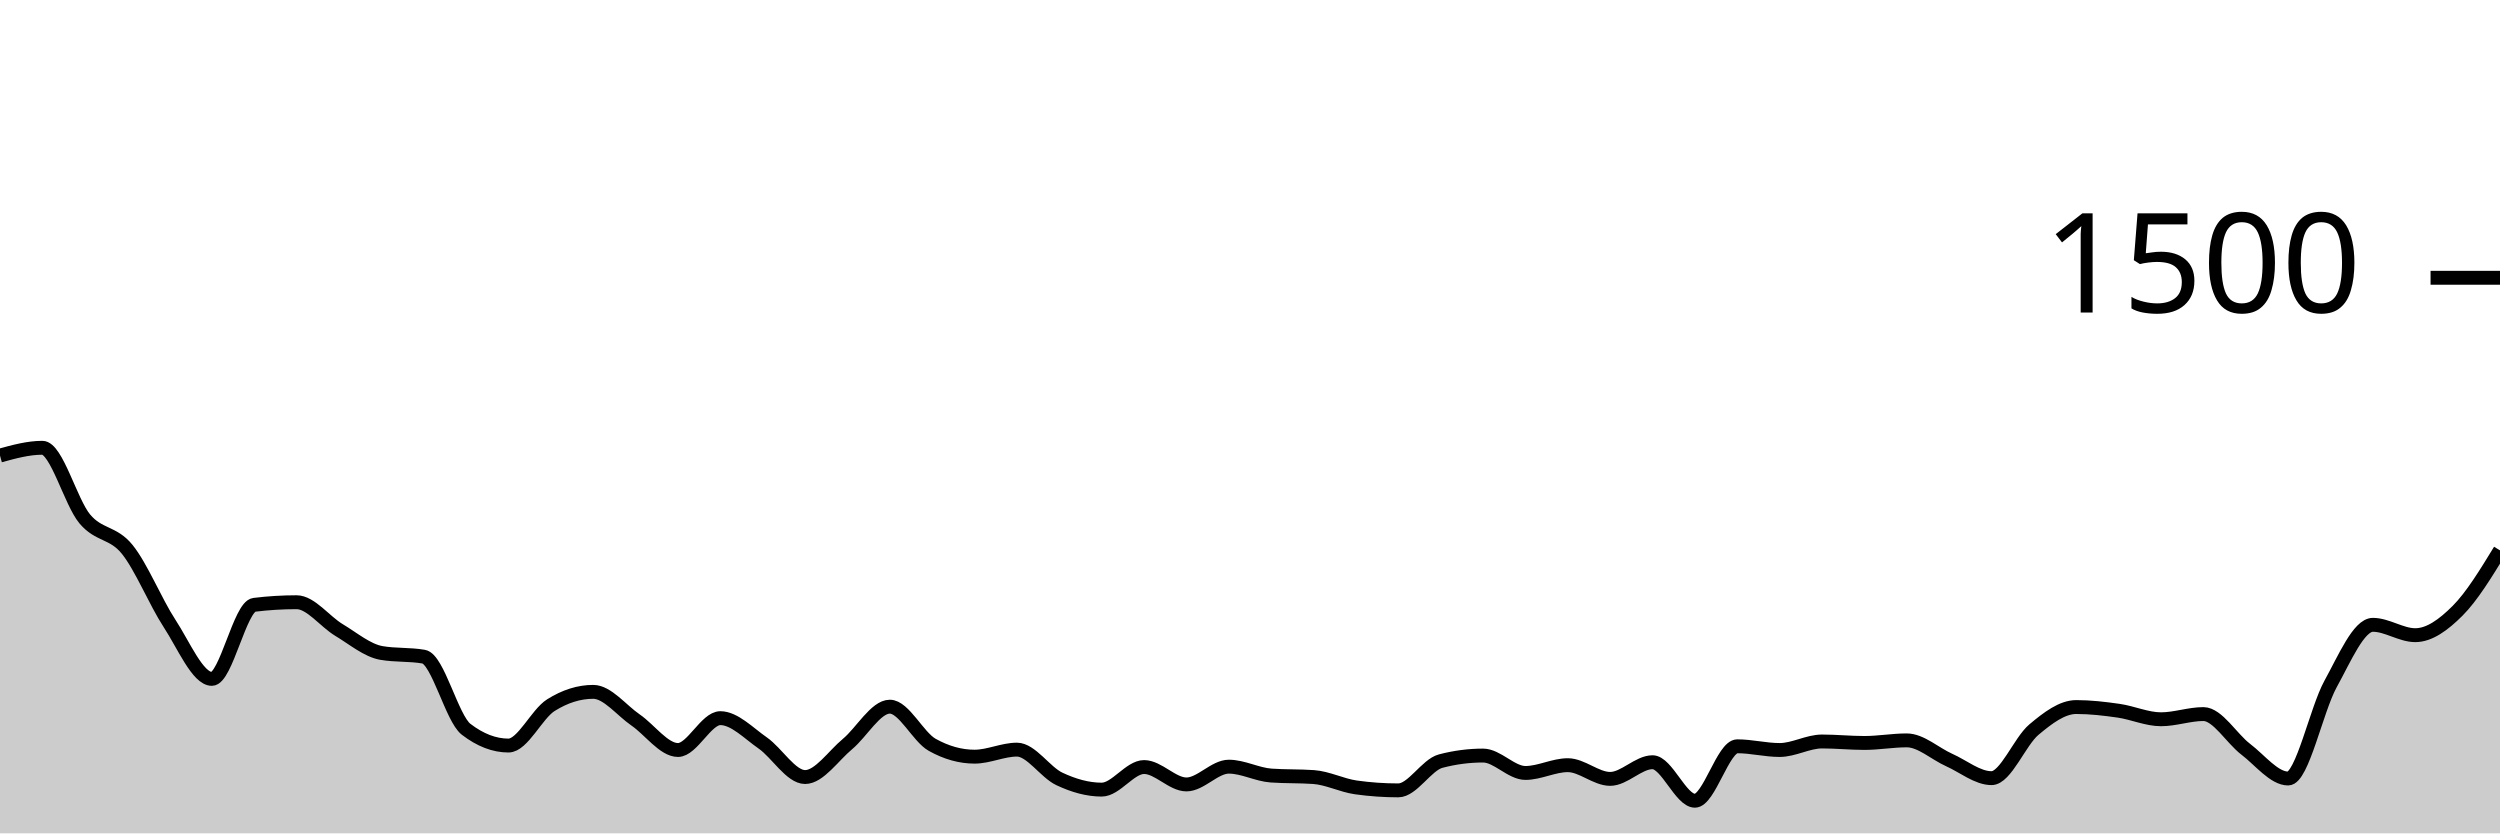
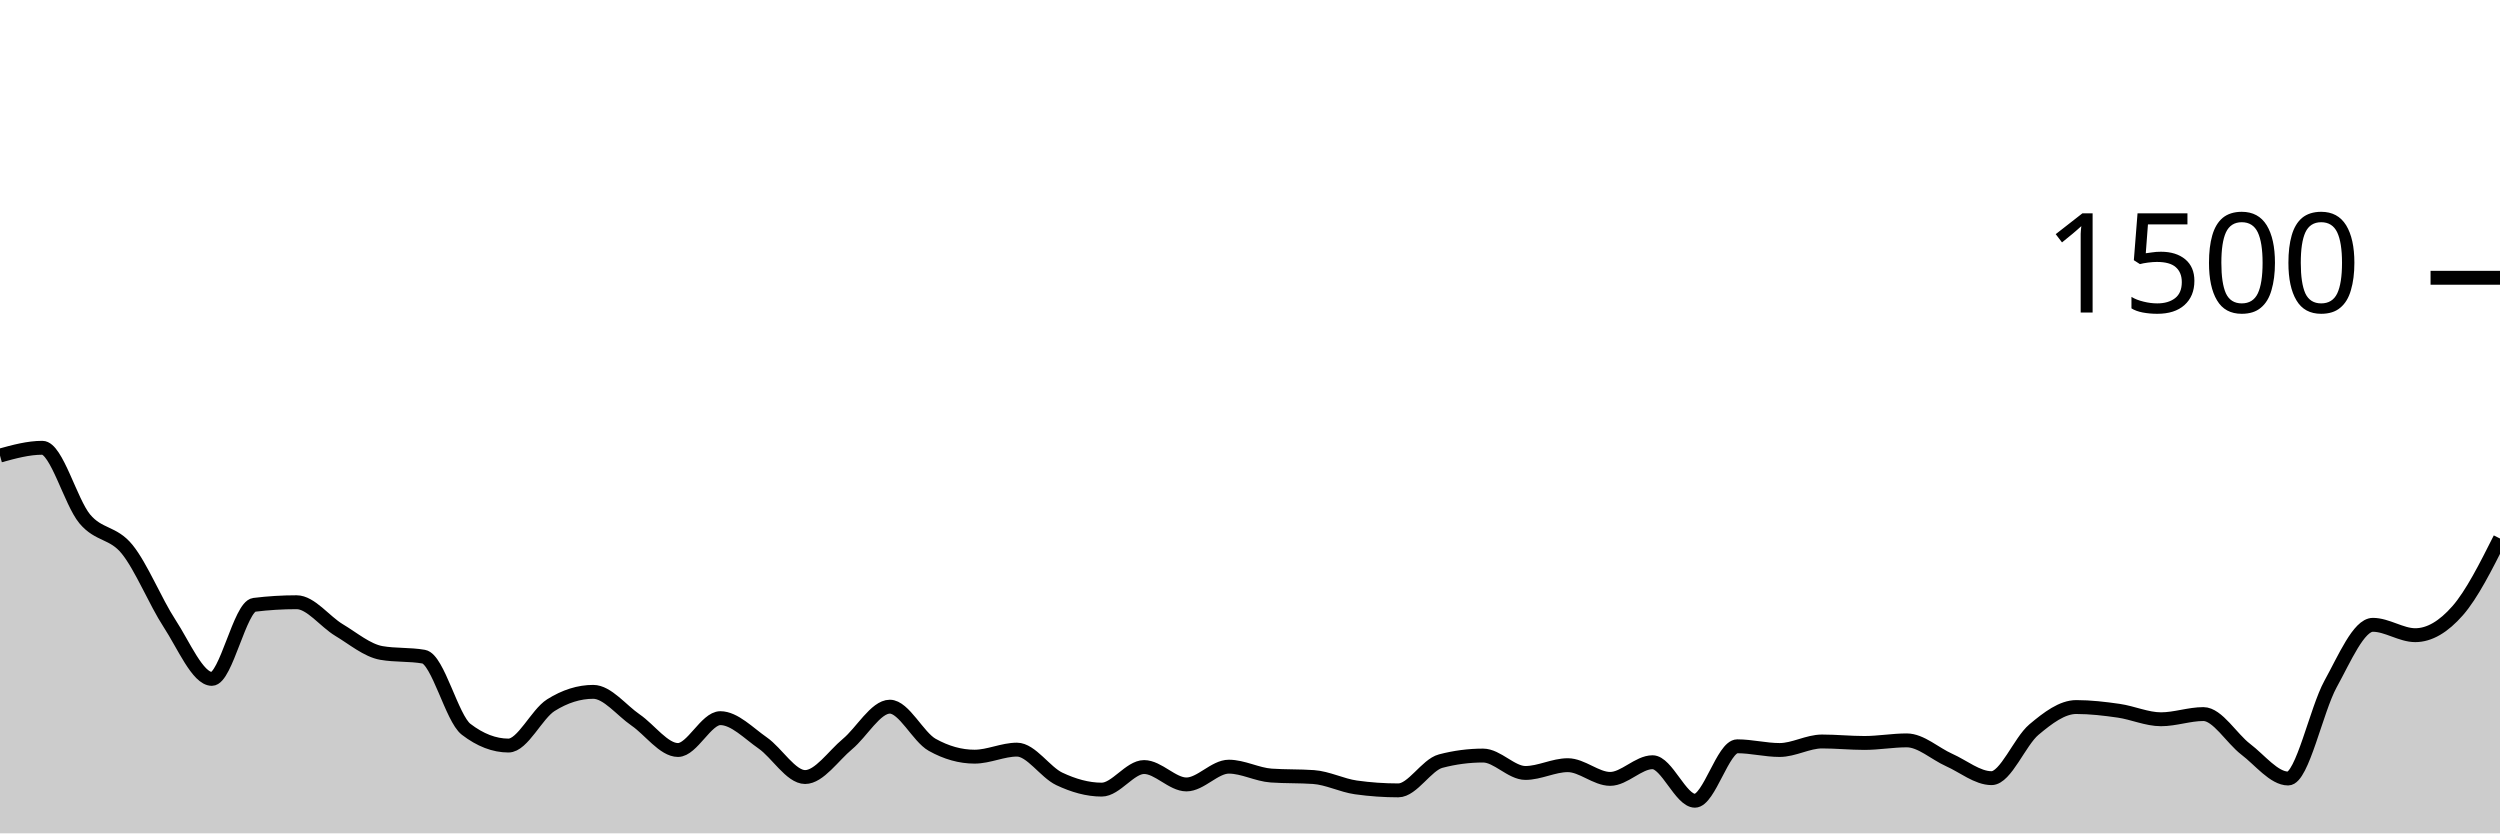
<svg xmlns="http://www.w3.org/2000/svg" viewBox="0 0 180 60">
  <g transform="translate(0,20)">
-     <path class="area" fill="rgba(0, 0, 0, 0.2)" d="M0,12.8C1.017,12.52,2.034,12.24,3.051,12.24C4.068,12.24,5.085,16.142,6.102,17.36C7.119,18.578,8.136,18.293,9.153,19.547C10.169,20.8,11.186,23.324,12.203,24.88C13.22,26.436,14.237,28.88,15.254,28.88C16.271,28.88,17.288,23.671,18.305,23.547C19.322,23.422,20.339,23.36,21.356,23.36C22.373,23.36,23.39,24.751,24.407,25.36C25.424,25.969,26.441,26.836,27.458,27.013C28.475,27.191,29.492,27.102,30.508,27.28C31.525,27.458,32.542,31.724,33.559,32.507C34.576,33.289,35.593,33.68,36.61,33.68C37.627,33.68,38.644,31.413,39.661,30.773C40.678,30.133,41.695,29.813,42.712,29.813C43.729,29.813,44.746,31.142,45.763,31.84C46.78,32.538,47.797,34,48.814,34C49.831,34,50.847,31.707,51.864,31.707C52.881,31.707,53.898,32.787,54.915,33.493C55.932,34.2,56.949,35.947,57.966,35.947C58.983,35.947,60,34.418,61.017,33.573C62.034,32.729,63.051,30.88,64.068,30.88C65.085,30.88,66.102,33.058,67.119,33.627C68.136,34.196,69.153,34.48,70.169,34.48C71.186,34.48,72.203,33.973,73.22,33.973C74.237,33.973,75.254,35.6,76.271,36.08C77.288,36.56,78.305,36.853,79.322,36.853C80.339,36.853,81.356,35.227,82.373,35.227C83.39,35.227,84.407,36.48,85.424,36.48C86.441,36.48,87.458,35.2,88.475,35.2C89.492,35.2,90.508,35.769,91.525,35.84C92.542,35.911,93.559,35.876,94.576,35.947C95.593,36.018,96.61,36.551,97.627,36.693C98.644,36.836,99.661,36.907,100.678,36.907C101.695,36.907,102.712,35.067,103.729,34.8C104.746,34.533,105.763,34.4,106.78,34.4C107.797,34.4,108.814,35.653,109.831,35.653C110.847,35.653,111.864,35.093,112.881,35.093C113.898,35.093,114.915,36.08,115.932,36.08C116.949,36.08,117.966,34.88,118.983,34.88C120,34.88,121.017,37.653,122.034,37.653C123.051,37.653,124.068,33.733,125.085,33.733C126.102,33.733,127.119,34,128.136,34C129.153,34,130.169,33.387,131.186,33.387C132.203,33.387,133.22,33.493,134.237,33.493C135.254,33.493,136.271,33.307,137.288,33.307C138.305,33.307,139.322,34.267,140.339,34.72C141.356,35.173,142.373,36.027,143.39,36.027C144.407,36.027,145.424,33.387,146.441,32.533C147.458,31.68,148.475,30.907,149.492,30.907C150.508,30.907,151.525,31.027,152.542,31.173C153.559,31.32,154.576,31.787,155.593,31.787C156.61,31.787,157.627,31.413,158.644,31.413C159.661,31.413,160.678,33.173,161.695,33.947C162.712,34.72,163.729,36.053,164.746,36.053C165.763,36.053,166.78,31.098,167.797,29.253C168.814,27.409,169.831,24.987,170.847,24.987C171.864,24.987,172.881,25.733,173.898,25.733C174.915,25.733,175.932,24.991,176.949,23.973C177.966,22.956,178.983,21.291,180,19.627L180,40C178.983,40,177.966,40,176.949,40C175.932,40,174.915,40,173.898,40C172.881,40,171.864,40,170.847,40C169.831,40,168.814,40,167.797,40C166.78,40,165.763,40,164.746,40C163.729,40,162.712,40,161.695,40C160.678,40,159.661,40,158.644,40C157.627,40,156.61,40,155.593,40C154.576,40,153.559,40,152.542,40C151.525,40,150.508,40,149.492,40C148.475,40,147.458,40,146.441,40C145.424,40,144.407,40,143.39,40C142.373,40,141.356,40,140.339,40C139.322,40,138.305,40,137.288,40C136.271,40,135.254,40,134.237,40C133.22,40,132.203,40,131.186,40C130.169,40,129.153,40,128.136,40C127.119,40,126.102,40,125.085,40C124.068,40,123.051,40,122.034,40C121.017,40,120,40,118.983,40C117.966,40,116.949,40,115.932,40C114.915,40,113.898,40,112.881,40C111.864,40,110.847,40,109.831,40C108.814,40,107.797,40,106.78,40C105.763,40,104.746,40,103.729,40C102.712,40,101.695,40,100.678,40C99.661,40,98.644,40,97.627,40C96.61,40,95.593,40,94.576,40C93.559,40,92.542,40,91.525,40C90.508,40,89.492,40,88.475,40C87.458,40,86.441,40,85.424,40C84.407,40,83.39,40,82.373,40C81.356,40,80.339,40,79.322,40C78.305,40,77.288,40,76.271,40C75.254,40,74.237,40,73.22,40C72.203,40,71.186,40,70.169,40C69.153,40,68.136,40,67.119,40C66.102,40,65.085,40,64.068,40C63.051,40,62.034,40,61.017,40C60,40,58.983,40,57.966,40C56.949,40,55.932,40,54.915,40C53.898,40,52.881,40,51.864,40C50.847,40,49.831,40,48.814,40C47.797,40,46.78,40,45.763,40C44.746,40,43.729,40,42.712,40C41.695,40,40.678,40,39.661,40C38.644,40,37.627,40,36.61,40C35.593,40,34.576,40,33.559,40C32.542,40,31.525,40,30.508,40C29.492,40,28.475,40,27.458,40C26.441,40,25.424,40,24.407,40C23.39,40,22.373,40,21.356,40C20.339,40,19.322,40,18.305,40C17.288,40,16.271,40,15.254,40C14.237,40,13.22,40,12.203,40C11.186,40,10.169,40,9.153,40C8.136,40,7.119,40,6.102,40C5.085,40,4.068,40,3.051,40C2.034,40,1.017,40,0,40Z" />
-     <path class="line" stroke="black" fill="none" d="M0,12.8C1.017,12.52,2.034,12.24,3.051,12.24C4.068,12.24,5.085,16.142,6.102,17.36C7.119,18.578,8.136,18.293,9.153,19.547C10.169,20.8,11.186,23.324,12.203,24.88C13.22,26.436,14.237,28.88,15.254,28.88C16.271,28.88,17.288,23.671,18.305,23.547C19.322,23.422,20.339,23.36,21.356,23.36C22.373,23.36,23.39,24.751,24.407,25.36C25.424,25.969,26.441,26.836,27.458,27.013C28.475,27.191,29.492,27.102,30.508,27.28C31.525,27.458,32.542,31.724,33.559,32.507C34.576,33.289,35.593,33.68,36.61,33.68C37.627,33.68,38.644,31.413,39.661,30.773C40.678,30.133,41.695,29.813,42.712,29.813C43.729,29.813,44.746,31.142,45.763,31.84C46.78,32.538,47.797,34,48.814,34C49.831,34,50.847,31.707,51.864,31.707C52.881,31.707,53.898,32.787,54.915,33.493C55.932,34.2,56.949,35.947,57.966,35.947C58.983,35.947,60,34.418,61.017,33.573C62.034,32.729,63.051,30.88,64.068,30.88C65.085,30.88,66.102,33.058,67.119,33.627C68.136,34.196,69.153,34.48,70.169,34.48C71.186,34.48,72.203,33.973,73.22,33.973C74.237,33.973,75.254,35.6,76.271,36.08C77.288,36.56,78.305,36.853,79.322,36.853C80.339,36.853,81.356,35.227,82.373,35.227C83.39,35.227,84.407,36.48,85.424,36.48C86.441,36.48,87.458,35.2,88.475,35.2C89.492,35.2,90.508,35.769,91.525,35.84C92.542,35.911,93.559,35.876,94.576,35.947C95.593,36.018,96.61,36.551,97.627,36.693C98.644,36.836,99.661,36.907,100.678,36.907C101.695,36.907,102.712,35.067,103.729,34.8C104.746,34.533,105.763,34.4,106.78,34.4C107.797,34.4,108.814,35.653,109.831,35.653C110.847,35.653,111.864,35.093,112.881,35.093C113.898,35.093,114.915,36.08,115.932,36.08C116.949,36.08,117.966,34.88,118.983,34.88C120,34.88,121.017,37.653,122.034,37.653C123.051,37.653,124.068,33.733,125.085,33.733C126.102,33.733,127.119,34,128.136,34C129.153,34,130.169,33.387,131.186,33.387C132.203,33.387,133.22,33.493,134.237,33.493C135.254,33.493,136.271,33.307,137.288,33.307C138.305,33.307,139.322,34.267,140.339,34.72C141.356,35.173,142.373,36.027,143.39,36.027C144.407,36.027,145.424,33.387,146.441,32.533C147.458,31.68,148.475,30.907,149.492,30.907C150.508,30.907,151.525,31.027,152.542,31.173C153.559,31.32,154.576,31.787,155.593,31.787C156.61,31.787,157.627,31.413,158.644,31.413C159.661,31.413,160.678,33.173,161.695,33.947C162.712,34.72,163.729,36.053,164.746,36.053C165.763,36.053,166.78,31.098,167.797,29.253C168.814,27.409,169.831,24.987,170.847,24.987C171.864,24.987,172.881,25.733,173.898,25.733C174.915,25.733,175.932,24.991,176.949,23.973C177.966,22.956,178.983,21.291,180,19.627" />
+     <path class="area" fill="rgba(0, 0, 0, 0.2)" d="M0,12.8C1.017,12.52,2.034,12.24,3.051,12.24C4.068,12.24,5.085,16.142,6.102,17.36C7.119,18.578,8.136,18.293,9.153,19.547C10.169,20.8,11.186,23.324,12.203,24.88C13.22,26.436,14.237,28.88,15.254,28.88C16.271,28.88,17.288,23.671,18.305,23.547C19.322,23.422,20.339,23.36,21.356,23.36C22.373,23.36,23.39,24.751,24.407,25.36C25.424,25.969,26.441,26.836,27.458,27.013C28.475,27.191,29.492,27.102,30.508,27.28C31.525,27.458,32.542,31.724,33.559,32.507C34.576,33.289,35.593,33.68,36.61,33.68C37.627,33.68,38.644,31.413,39.661,30.773C40.678,30.133,41.695,29.813,42.712,29.813C43.729,29.813,44.746,31.142,45.763,31.84C46.78,32.538,47.797,34,48.814,34C49.831,34,50.847,31.707,51.864,31.707C52.881,31.707,53.898,32.787,54.915,33.493C55.932,34.2,56.949,35.947,57.966,35.947C58.983,35.947,60,34.418,61.017,33.573C62.034,32.729,63.051,30.88,64.068,30.88C65.085,30.88,66.102,33.058,67.119,33.627C68.136,34.196,69.153,34.48,70.169,34.48C71.186,34.48,72.203,33.973,73.22,33.973C74.237,33.973,75.254,35.6,76.271,36.08C77.288,36.56,78.305,36.853,79.322,36.853C80.339,36.853,81.356,35.227,82.373,35.227C83.39,35.227,84.407,36.48,85.424,36.48C86.441,36.48,87.458,35.2,88.475,35.2C89.492,35.2,90.508,35.769,91.525,35.84C92.542,35.911,93.559,35.876,94.576,35.947C95.593,36.018,96.61,36.551,97.627,36.693C98.644,36.836,99.661,36.907,100.678,36.907C101.695,36.907,102.712,35.067,103.729,34.8C104.746,34.533,105.763,34.4,106.78,34.4C107.797,34.4,108.814,35.653,109.831,35.653C110.847,35.653,111.864,35.093,112.881,35.093C113.898,35.093,114.915,36.08,115.932,36.08C116.949,36.08,117.966,34.88,118.983,34.88C120,34.88,121.017,37.653,122.034,37.653C123.051,37.653,124.068,33.733,125.085,33.733C126.102,33.733,127.119,34,128.136,34C129.153,34,130.169,33.387,131.186,33.387C132.203,33.387,133.22,33.493,134.237,33.493C135.254,33.493,136.271,33.307,137.288,33.307C138.305,33.307,139.322,34.267,140.339,34.72C141.356,35.173,142.373,36.027,143.39,36.027C144.407,36.027,145.424,33.387,146.441,32.533C147.458,31.68,148.475,30.907,149.492,30.907C150.508,30.907,151.525,31.027,152.542,31.173C153.559,31.32,154.576,31.787,155.593,31.787C156.61,31.787,157.627,31.413,158.644,31.413C159.661,31.413,160.678,33.173,161.695,33.947C162.712,34.72,163.729,36.053,164.746,36.053C165.763,36.053,166.78,31.098,167.797,29.253C168.814,27.409,169.831,24.987,170.847,24.987C171.864,24.987,172.881,25.733,173.898,25.733C174.915,25.733,175.932,25.133,176.949,23.973C177.966,22.813,178.983,20.793,180,18.773L180,40C178.983,40,177.966,40,176.949,40C175.932,40,174.915,40,173.898,40C172.881,40,171.864,40,170.847,40C169.831,40,168.814,40,167.797,40C166.78,40,165.763,40,164.746,40C163.729,40,162.712,40,161.695,40C160.678,40,159.661,40,158.644,40C157.627,40,156.61,40,155.593,40C154.576,40,153.559,40,152.542,40C151.525,40,150.508,40,149.492,40C148.475,40,147.458,40,146.441,40C145.424,40,144.407,40,143.39,40C142.373,40,141.356,40,140.339,40C139.322,40,138.305,40,137.288,40C136.271,40,135.254,40,134.237,40C133.22,40,132.203,40,131.186,40C130.169,40,129.153,40,128.136,40C127.119,40,126.102,40,125.085,40C124.068,40,123.051,40,122.034,40C121.017,40,120,40,118.983,40C117.966,40,116.949,40,115.932,40C114.915,40,113.898,40,112.881,40C111.864,40,110.847,40,109.831,40C108.814,40,107.797,40,106.78,40C105.763,40,104.746,40,103.729,40C102.712,40,101.695,40,100.678,40C99.661,40,98.644,40,97.627,40C96.61,40,95.593,40,94.576,40C93.559,40,92.542,40,91.525,40C90.508,40,89.492,40,88.475,40C87.458,40,86.441,40,85.424,40C84.407,40,83.39,40,82.373,40C81.356,40,80.339,40,79.322,40C78.305,40,77.288,40,76.271,40C75.254,40,74.237,40,73.22,40C72.203,40,71.186,40,70.169,40C69.153,40,68.136,40,67.119,40C66.102,40,65.085,40,64.068,40C63.051,40,62.034,40,61.017,40C60,40,58.983,40,57.966,40C56.949,40,55.932,40,54.915,40C53.898,40,52.881,40,51.864,40C50.847,40,49.831,40,48.814,40C47.797,40,46.78,40,45.763,40C44.746,40,43.729,40,42.712,40C41.695,40,40.678,40,39.661,40C38.644,40,37.627,40,36.61,40C35.593,40,34.576,40,33.559,40C32.542,40,31.525,40,30.508,40C29.492,40,28.475,40,27.458,40C26.441,40,25.424,40,24.407,40C23.39,40,22.373,40,21.356,40C20.339,40,19.322,40,18.305,40C17.288,40,16.271,40,15.254,40C14.237,40,13.22,40,12.203,40C11.186,40,10.169,40,9.153,40C8.136,40,7.119,40,6.102,40C5.085,40,4.068,40,3.051,40C2.034,40,1.017,40,0,40Z" />
+     <path class="line" stroke="black" fill="none" d="M0,12.8C1.017,12.52,2.034,12.24,3.051,12.24C4.068,12.24,5.085,16.142,6.102,17.36C7.119,18.578,8.136,18.293,9.153,19.547C10.169,20.8,11.186,23.324,12.203,24.88C13.22,26.436,14.237,28.88,15.254,28.88C16.271,28.88,17.288,23.671,18.305,23.547C19.322,23.422,20.339,23.36,21.356,23.36C22.373,23.36,23.39,24.751,24.407,25.36C25.424,25.969,26.441,26.836,27.458,27.013C28.475,27.191,29.492,27.102,30.508,27.28C31.525,27.458,32.542,31.724,33.559,32.507C34.576,33.289,35.593,33.68,36.61,33.68C37.627,33.68,38.644,31.413,39.661,30.773C40.678,30.133,41.695,29.813,42.712,29.813C43.729,29.813,44.746,31.142,45.763,31.84C46.78,32.538,47.797,34,48.814,34C49.831,34,50.847,31.707,51.864,31.707C52.881,31.707,53.898,32.787,54.915,33.493C55.932,34.2,56.949,35.947,57.966,35.947C58.983,35.947,60,34.418,61.017,33.573C62.034,32.729,63.051,30.88,64.068,30.88C65.085,30.88,66.102,33.058,67.119,33.627C68.136,34.196,69.153,34.48,70.169,34.48C71.186,34.48,72.203,33.973,73.22,33.973C74.237,33.973,75.254,35.6,76.271,36.08C77.288,36.56,78.305,36.853,79.322,36.853C80.339,36.853,81.356,35.227,82.373,35.227C83.39,35.227,84.407,36.48,85.424,36.48C86.441,36.48,87.458,35.2,88.475,35.2C89.492,35.2,90.508,35.769,91.525,35.84C92.542,35.911,93.559,35.876,94.576,35.947C95.593,36.018,96.61,36.551,97.627,36.693C98.644,36.836,99.661,36.907,100.678,36.907C101.695,36.907,102.712,35.067,103.729,34.8C104.746,34.533,105.763,34.4,106.78,34.4C107.797,34.4,108.814,35.653,109.831,35.653C110.847,35.653,111.864,35.093,112.881,35.093C113.898,35.093,114.915,36.08,115.932,36.08C116.949,36.08,117.966,34.88,118.983,34.88C120,34.88,121.017,37.653,122.034,37.653C123.051,37.653,124.068,33.733,125.085,33.733C126.102,33.733,127.119,34,128.136,34C129.153,34,130.169,33.387,131.186,33.387C132.203,33.387,133.22,33.493,134.237,33.493C135.254,33.493,136.271,33.307,137.288,33.307C138.305,33.307,139.322,34.267,140.339,34.72C141.356,35.173,142.373,36.027,143.39,36.027C144.407,36.027,145.424,33.387,146.441,32.533C147.458,31.68,148.475,30.907,149.492,30.907C150.508,30.907,151.525,31.027,152.542,31.173C153.559,31.32,154.576,31.787,155.593,31.787C156.61,31.787,157.627,31.413,158.644,31.413C159.661,31.413,160.678,33.173,161.695,33.947C162.712,34.72,163.729,36.053,164.746,36.053C165.763,36.053,166.78,31.098,167.797,29.253C168.814,27.409,169.831,24.987,170.847,24.987C171.864,24.987,172.881,25.733,173.898,25.733C174.915,25.733,175.932,25.133,176.949,23.973C177.966,22.813,178.983,20.793,180,18.773" />
    <path class="axis-ceiling" stroke-width="1" stroke="black" fill="none" d="M175,0L180,0" />
    <text class="axis-ceiling-label" font-family="sans-serif" text-anchor="end" font-size="10px" x="170" y="2.5">1500</text>
  </g>
</svg>
